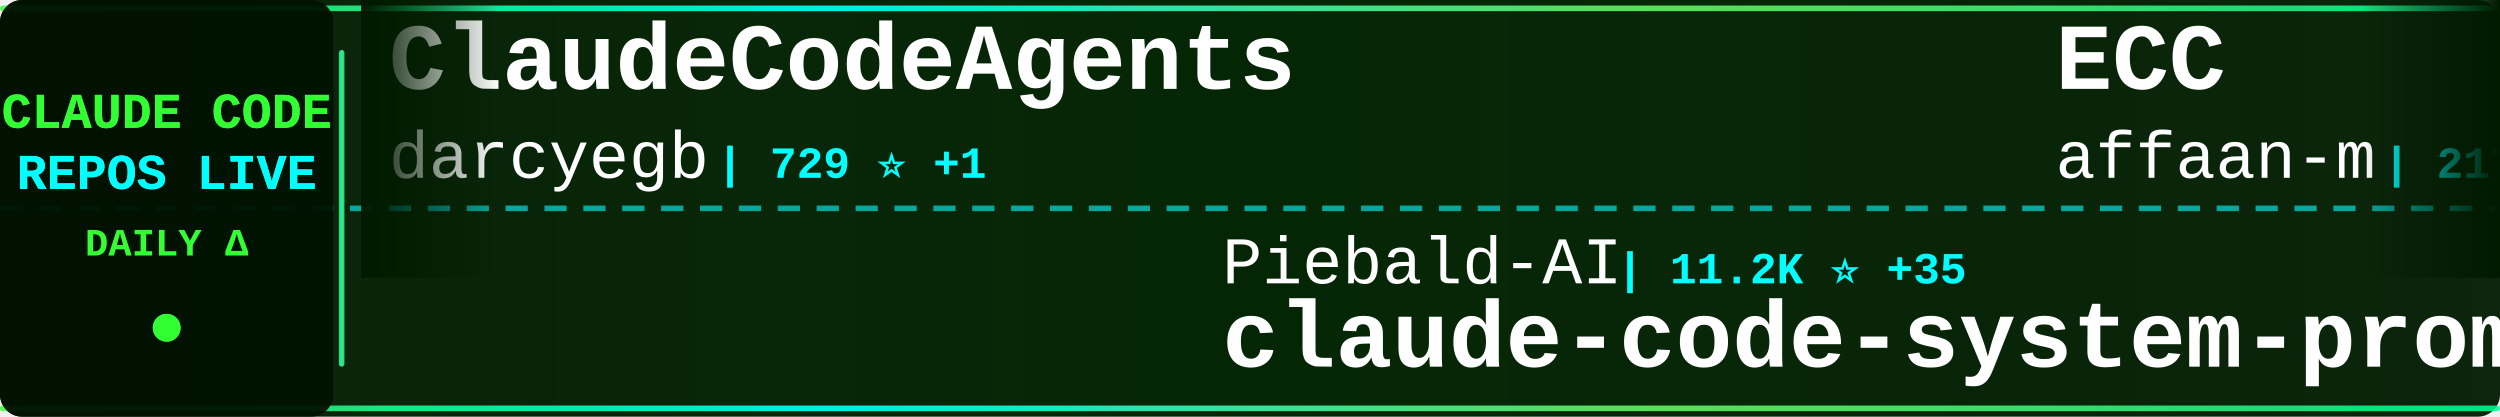
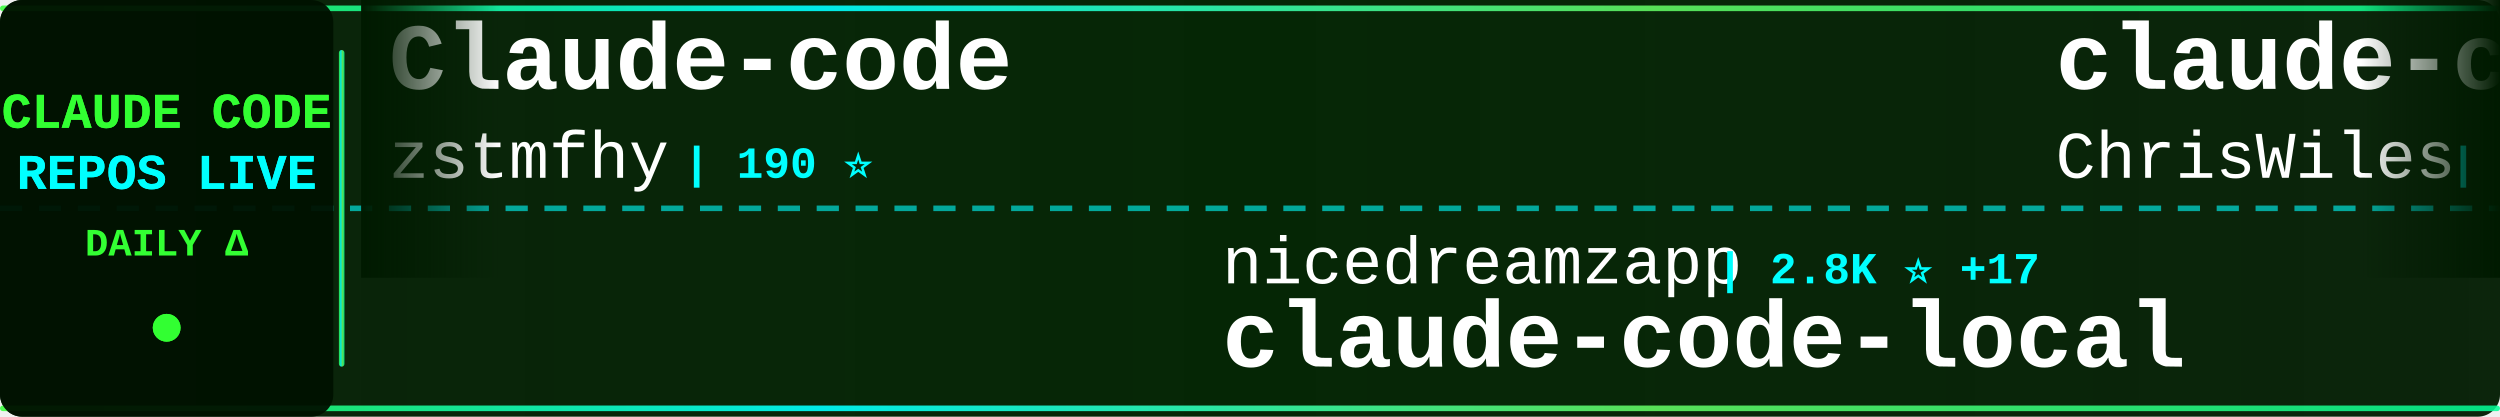
<svg xmlns="http://www.w3.org/2000/svg" width="900" height="150">
  <defs>
    <linearGradient id="tickerBg" x1="0%" y1="0%" x2="100%" y2="0%">
      <stop offset="0%" style="stop-color:#001a00;stop-opacity:0.95" />
      <stop offset="50%" style="stop-color:#002200;stop-opacity:0.98" />
      <stop offset="100%" style="stop-color:#001a00;stop-opacity:0.95" />
    </linearGradient>
    <linearGradient id="borderGrad" x1="0%" y1="0%" x2="100%" y2="0%">
      <stop offset="0%" style="stop-color:#33ff33;stop-opacity:0.85">
        <animate attributeName="stop-opacity" values="0.85;1;0.85" dur="2s" repeatCount="indefinite" />
      </stop>
      <stop offset="33%" style="stop-color:#00ffff;stop-opacity:0.9">
        <animate attributeName="stop-opacity" values="0.9;1;0.9" dur="2.2s" repeatCount="indefinite" />
      </stop>
      <stop offset="66%" style="stop-color:#66ff66;stop-opacity:0.85">
        <animate attributeName="stop-opacity" values="0.85;1;0.85" dur="1.8s" repeatCount="indefinite" />
      </stop>
      <stop offset="100%" style="stop-color:#00ff99;stop-opacity:0.85">
        <animate attributeName="stop-opacity" values="0.85;1;0.85" dur="2s" repeatCount="indefinite" />
      </stop>
    </linearGradient>
    <filter id="textGlow">
      <feGaussianBlur stdDeviation="0.1" result="coloredBlur" />
      <feMerge>
        <feMergeNode in="coloredBlur" />
        <feMergeNode in="SourceGraphic" />
      </feMerge>
    </filter>
    <filter id="metricGlow">
      <feGaussianBlur stdDeviation="0.2" result="coloredBlur" />
      <feMerge>
        <feMergeNode in="coloredBlur" />
        <feMergeNode in="SourceGraphic" />
      </feMerge>
    </filter>
    <linearGradient id="leftFade" x1="0%" y1="0%" x2="100%" y2="0%">
      <stop offset="0%" style="stop-color:#001a00;stop-opacity:1" />
      <stop offset="100%" style="stop-color:#001a00;stop-opacity:0" />
    </linearGradient>
    <linearGradient id="rightFade" x1="0%" y1="0%" x2="100%" y2="0%">
      <stop offset="0%" style="stop-color:#001a00;stop-opacity:0" />
      <stop offset="100%" style="stop-color:#001a00;stop-opacity:1" />
    </linearGradient>
  </defs>
  <rect width="900" height="150" fill="url(#tickerBg)" rx="8" />
  <rect x="0" y="2" width="900" height="2" fill="url(#borderGrad)" rx="1" />
  <rect x="0" y="146" width="900" height="2" fill="url(#borderGrad)" rx="1" />
  <line x1="0" y1="75" x2="900" y2="75" stroke="#00ffff" stroke-width="2" stroke-dasharray="8 6" opacity="0.6" />
  <rect x="0" y="0" width="120" height="150" fill="#001100" opacity="0.95" rx="8" />
  <text x="60" y="46" font-family="'Courier New', monospace" font-size="18" font-weight="bold" fill="#33ff33" text-anchor="middle" filter="url(#textGlow)">
    CLAUDE CODE
  </text>
  <text x="60" y="68" font-family="'Courier New', monospace" font-size="18" font-weight="bold" fill="#00ffff" text-anchor="middle" filter="url(#textGlow)">
    REPOS LIVE
  </text>
  <text x="60" y="92" font-family="'Courier New', monospace" font-size="14" font-weight="bold" fill="#33ff33" text-anchor="middle">
    DAILY Δ
  </text>
  <circle cx="60" cy="118" r="5" fill="#33ff33" filter="url(#metricGlow)">
    <animate attributeName="r" values="4;6;4" dur="1.5s" repeatCount="indefinite" />
    <animate attributeName="opacity" values="0.6;1;0.6" dur="1.5s" repeatCount="indefinite" />
  </circle>
  <rect x="122" y="18" width="2" height="114" fill="url(#borderGrad)" rx="1" />
  <clipPath id="tickerClip">
    <rect x="130" y="0" width="770" height="150" />
  </clipPath>
  <g clip-path="url(#tickerClip)">
    <g id="tickerItems">
      <animateTransform attributeName="transform" attributeType="XML" type="translate" from="0 0" to="-3000 0" dur="54s" repeatCount="indefinite" />
      <g transform="translate(0, 0)">
-         <text x="140" y="32" font-family="'Courier New', monospace" font-size="34" font-weight="bold" fill="#ffffff">ClaudeCodeAgents</text>
-         <text x="140" y="64" font-family="'Courier New', monospace" font-size="24" font-weight="normal" fill="#ffffff" opacity="1.0">darcyegb</text>
-         <text x="258" y="64" font-family="'Courier New', monospace" font-size="16" font-weight="bold" fill="#00ffff"> | 729 ⭐ +1</text>
+         <text x="140" y="32" font-family="'Courier New', monospace" font-size="34" font-weight="bold" fill="#ffffff">Claude-code</text>
+         <text x="140" y="64" font-family="'Courier New', monospace" font-size="24" font-weight="normal" fill="#ffffff" opacity="1.0">zstmfhy</text>
+         <text x="246" y="64" font-family="'Courier New', monospace" font-size="16" font-weight="bold" fill="#00ffff"> | 190 ⭐</text>
      </g>
      <g transform="translate(300, 0)">
-         <text x="140" y="102" font-family="'Courier New', monospace" font-size="24" font-weight="normal" fill="#ffffff" opacity="1.0">Piebald-AI</text>
-         <text x="282" y="102" font-family="'Courier New', monospace" font-size="16" font-weight="bold" fill="#00ffff"> | 11.2K ⭐ +35</text>
-         <text x="140" y="132" font-family="'Courier New', monospace" font-size="34" font-weight="bold" fill="#ffffff">claude-code-system-promp...</text>
+         <text x="140" y="102" font-family="'Courier New', monospace" font-size="24" font-weight="normal" fill="#ffffff" opacity="1.0">nicedreamzapp</text>
+         <text x="318" y="102" font-family="'Courier New', monospace" font-size="16" font-weight="bold" fill="#00ffff"> | 2.8K ⭐ +17</text>
+         <text x="140" y="132" font-family="'Courier New', monospace" font-size="34" font-weight="bold" fill="#ffffff">claude-code-local</text>
      </g>
      <g transform="translate(600, 0)">
-         <text x="140" y="32" font-family="'Courier New', monospace" font-size="34" font-weight="bold" fill="#ffffff">ECC</text>
-         <text x="140" y="64" font-family="'Courier New', monospace" font-size="24" font-weight="normal" fill="#ffffff" opacity="1.0">affaan-m</text>
-         <text x="258" y="64" font-family="'Courier New', monospace" font-size="16" font-weight="bold" fill="#00ffff"> | 217.4K ⭐ +621</text>
+         <text x="140" y="32" font-family="'Courier New', monospace" font-size="34" font-weight="bold" fill="#ffffff">claude-code-showcase</text>
+         <text x="140" y="64" font-family="'Courier New', monospace" font-size="24" font-weight="normal" fill="#ffffff" opacity="1.0">ChrisWiles</text>
+         <text x="282" y="64" font-family="'Courier New', monospace" font-size="16" font-weight="bold" fill="#00ffff"> | 6.0K ⭐ +5</text>
      </g>
      <g transform="translate(900, 0)">
-         <text x="140" y="102" font-family="'Courier New', monospace" font-size="24" font-weight="normal" fill="#ffffff" opacity="1.0">RichardAtCT</text>
-         <text x="294" y="102" font-family="'Courier New', monospace" font-size="16" font-weight="bold" fill="#00ffff"> | 2.7K ⭐</text>
-         <text x="140" y="132" font-family="'Courier New', monospace" font-size="34" font-weight="bold" fill="#ffffff">claude-code-telegram</text>
+         <text x="140" y="102" font-family="'Courier New', monospace" font-size="24" font-weight="normal" fill="#ffffff" opacity="1.0">liuup</text>
+         <text x="222" y="102" font-family="'Courier New', monospace" font-size="16" font-weight="bold" fill="#00ffff"> | 3.2K ⭐ +23</text>
+         <text x="140" y="132" font-family="'Courier New', monospace" font-size="34" font-weight="bold" fill="#ffffff">claude-code-analysis</text>
      </g>
      <g transform="translate(1200, 0)">
-         <text x="140" y="32" font-family="'Courier New', monospace" font-size="34" font-weight="bold" fill="#ffffff">free-claude-code</text>
-         <text x="140" y="64" font-family="'Courier New', monospace" font-size="24" font-weight="normal" fill="#ffffff" opacity="1.0">Alishahryar1</text>
-         <text x="306" y="64" font-family="'Courier New', monospace" font-size="16" font-weight="bold" fill="#00ffff"> | 35.2K ⭐ +218</text>
+         <text x="140" y="32" font-family="'Courier New', monospace" font-size="34" font-weight="bold" fill="#ffffff">Claude-Code-Usage-Monito...</text>
+         <text x="140" y="64" font-family="'Courier New', monospace" font-size="24" font-weight="normal" fill="#ffffff" opacity="1.0">Maciek-roboblog</text>
+         <text x="342" y="64" font-family="'Courier New', monospace" font-size="16" font-weight="bold" fill="#00ffff"> | 8.2K ⭐ +8</text>
      </g>
      <g transform="translate(1500, 0)">
-         <text x="140" y="102" font-family="'Courier New', monospace" font-size="24" font-weight="normal" fill="#ffffff" opacity="1.0">fazxes</text>
-         <text x="234" y="102" font-family="'Courier New', monospace" font-size="16" font-weight="bold" fill="#00ffff"> | 221 ⭐</text>
-         <text x="140" y="132" font-family="'Courier New', monospace" font-size="34" font-weight="bold" fill="#ffffff">Claude-code</text>
+         <text x="140" y="102" font-family="'Courier New', monospace" font-size="24" font-weight="normal" fill="#ffffff" opacity="1.0">zebbern</text>
+         <text x="246" y="102" font-family="'Courier New', monospace" font-size="16" font-weight="bold" fill="#00ffff"> | 4.3K ⭐ +8</text>
+         <text x="140" y="132" font-family="'Courier New', monospace" font-size="34" font-weight="bold" fill="#ffffff">claude-code-guide</text>
      </g>
      <g transform="translate(1800, 0)">
-         <text x="140" y="32" font-family="'Courier New', monospace" font-size="34" font-weight="bold" fill="#ffffff">claude-code-guide</text>
-         <text x="140" y="64" font-family="'Courier New', monospace" font-size="24" font-weight="normal" fill="#ffffff" opacity="1.0">Cranot</text>
-         <text x="234" y="64" font-family="'Courier New', monospace" font-size="16" font-weight="bold" fill="#00ffff"> | 2.8K ⭐</text>
+         <text x="140" y="32" font-family="'Courier New', monospace" font-size="34" font-weight="bold" fill="#ffffff">Open-ClaudeCode</text>
+         <text x="140" y="64" font-family="'Courier New', monospace" font-size="24" font-weight="normal" fill="#ffffff" opacity="1.0">LING71671</text>
+         <text x="270" y="64" font-family="'Courier New', monospace" font-size="16" font-weight="bold" fill="#00ffff"> | 891 ⭐ +1</text>
      </g>
      <g transform="translate(2100, 0)">
-         <text x="140" y="102" font-family="'Courier New', monospace" font-size="24" font-weight="normal" fill="#ffffff" opacity="1.0">VILA-Lab</text>
-         <text x="258" y="102" font-family="'Courier New', monospace" font-size="16" font-weight="bold" fill="#00ffff"> | 1.7K ⭐ +16</text>
-         <text x="140" y="132" font-family="'Courier New', monospace" font-size="34" font-weight="bold" fill="#ffffff">Dive-into-Claude-Code</text>
+         <text x="140" y="102" font-family="'Courier New', monospace" font-size="24" font-weight="normal" fill="#ffffff" opacity="1.0">alejandrobalderas</text>
+         <text x="366" y="102" font-family="'Courier New', monospace" font-size="16" font-weight="bold" fill="#00ffff"> | 2.2K ⭐ +15</text>
+         <text x="140" y="132" font-family="'Courier New', monospace" font-size="34" font-weight="bold" fill="#ffffff">claude-code-from-source</text>
      </g>
      <g transform="translate(2400, 0)">
-         <text x="140" y="32" font-family="'Courier New', monospace" font-size="34" font-weight="bold" fill="#ffffff">claude_code_src</text>
-         <text x="140" y="64" font-family="'Courier New', monospace" font-size="24" font-weight="normal" fill="#ffffff" opacity="1.0">ponponon</text>
-         <text x="258" y="64" font-family="'Courier New', monospace" font-size="16" font-weight="bold" fill="#00ffff"> | 2.3K ⭐ +3</text>
+         <text x="140" y="32" font-family="'Courier New', monospace" font-size="34" font-weight="bold" fill="#ffffff">Claude-code</text>
+         <text x="140" y="64" font-family="'Courier New', monospace" font-size="24" font-weight="normal" fill="#ffffff" opacity="1.0">fazxes</text>
+         <text x="234" y="64" font-family="'Courier New', monospace" font-size="16" font-weight="bold" fill="#00ffff"> | 221 ⭐</text>
      </g>
      <g transform="translate(2700, 0)">
-         <text x="140" y="102" font-family="'Courier New', monospace" font-size="24" font-weight="normal" fill="#ffffff" opacity="1.0">Donchitos</text>
-         <text x="270" y="102" font-family="'Courier New', monospace" font-size="16" font-weight="bold" fill="#00ffff"> | 21.9K ⭐ +78</text>
-         <text x="140" y="132" font-family="'Courier New', monospace" font-size="34" font-weight="bold" fill="#ffffff">Claude-Code-Game-Studios</text>
+         <text x="140" y="102" font-family="'Courier New', monospace" font-size="24" font-weight="normal" fill="#ffffff" opacity="1.0">anthropics</text>
+         <text x="282" y="102" font-family="'Courier New', monospace" font-size="16" font-weight="bold" fill="#00ffff"> | 882 ⭐ +1</text>
+         <text x="140" y="132" font-family="'Courier New', monospace" font-size="34" font-weight="bold" fill="#ffffff">claude-code-base-action</text>
      </g>
      <g transform="translate(3000, 0)">
-         <text x="140" y="32" font-family="'Courier New', monospace" font-size="34" font-weight="bold" fill="#ffffff">ClaudeCodeAgents</text>
-         <text x="140" y="64" font-family="'Courier New', monospace" font-size="24" font-weight="normal" fill="#ffffff" opacity="1.0">darcyegb</text>
-         <text x="258" y="64" font-family="'Courier New', monospace" font-size="16" font-weight="bold" fill="#00ffff"> | 729 ⭐ +1</text>
+         <text x="140" y="32" font-family="'Courier New', monospace" font-size="34" font-weight="bold" fill="#ffffff">Claude-code</text>
+         <text x="140" y="64" font-family="'Courier New', monospace" font-size="24" font-weight="normal" fill="#ffffff" opacity="1.0">zstmfhy</text>
+         <text x="246" y="64" font-family="'Courier New', monospace" font-size="16" font-weight="bold" fill="#00ffff"> | 190 ⭐</text>
      </g>
      <g transform="translate(3300, 0)">
-         <text x="140" y="102" font-family="'Courier New', monospace" font-size="24" font-weight="normal" fill="#ffffff" opacity="1.0">Piebald-AI</text>
-         <text x="282" y="102" font-family="'Courier New', monospace" font-size="16" font-weight="bold" fill="#00ffff"> | 11.2K ⭐ +35</text>
-         <text x="140" y="132" font-family="'Courier New', monospace" font-size="34" font-weight="bold" fill="#ffffff">claude-code-system-promp...</text>
+         <text x="140" y="102" font-family="'Courier New', monospace" font-size="24" font-weight="normal" fill="#ffffff" opacity="1.0">nicedreamzapp</text>
+         <text x="318" y="102" font-family="'Courier New', monospace" font-size="16" font-weight="bold" fill="#00ffff"> | 2.8K ⭐ +17</text>
+         <text x="140" y="132" font-family="'Courier New', monospace" font-size="34" font-weight="bold" fill="#ffffff">claude-code-local</text>
      </g>
      <g transform="translate(3600, 0)">
-         <text x="140" y="32" font-family="'Courier New', monospace" font-size="34" font-weight="bold" fill="#ffffff">ECC</text>
-         <text x="140" y="64" font-family="'Courier New', monospace" font-size="24" font-weight="normal" fill="#ffffff" opacity="1.0">affaan-m</text>
-         <text x="258" y="64" font-family="'Courier New', monospace" font-size="16" font-weight="bold" fill="#00ffff"> | 217.4K ⭐ +621</text>
+         <text x="140" y="32" font-family="'Courier New', monospace" font-size="34" font-weight="bold" fill="#ffffff">claude-code-showcase</text>
+         <text x="140" y="64" font-family="'Courier New', monospace" font-size="24" font-weight="normal" fill="#ffffff" opacity="1.0">ChrisWiles</text>
+         <text x="282" y="64" font-family="'Courier New', monospace" font-size="16" font-weight="bold" fill="#00ffff"> | 6.0K ⭐ +5</text>
      </g>
      <g transform="translate(3900, 0)">
-         <text x="140" y="102" font-family="'Courier New', monospace" font-size="24" font-weight="normal" fill="#ffffff" opacity="1.0">RichardAtCT</text>
-         <text x="294" y="102" font-family="'Courier New', monospace" font-size="16" font-weight="bold" fill="#00ffff"> | 2.7K ⭐</text>
-         <text x="140" y="132" font-family="'Courier New', monospace" font-size="34" font-weight="bold" fill="#ffffff">claude-code-telegram</text>
+         <text x="140" y="102" font-family="'Courier New', monospace" font-size="24" font-weight="normal" fill="#ffffff" opacity="1.0">liuup</text>
+         <text x="222" y="102" font-family="'Courier New', monospace" font-size="16" font-weight="bold" fill="#00ffff"> | 3.2K ⭐ +23</text>
+         <text x="140" y="132" font-family="'Courier New', monospace" font-size="34" font-weight="bold" fill="#ffffff">claude-code-analysis</text>
      </g>
    </g>
  </g>
  <rect x="130" y="0" width="50" height="100" fill="url(#leftFade)" />
  <rect x="850" y="0" width="50" height="100" fill="url(#rightFade)" />
</svg>
